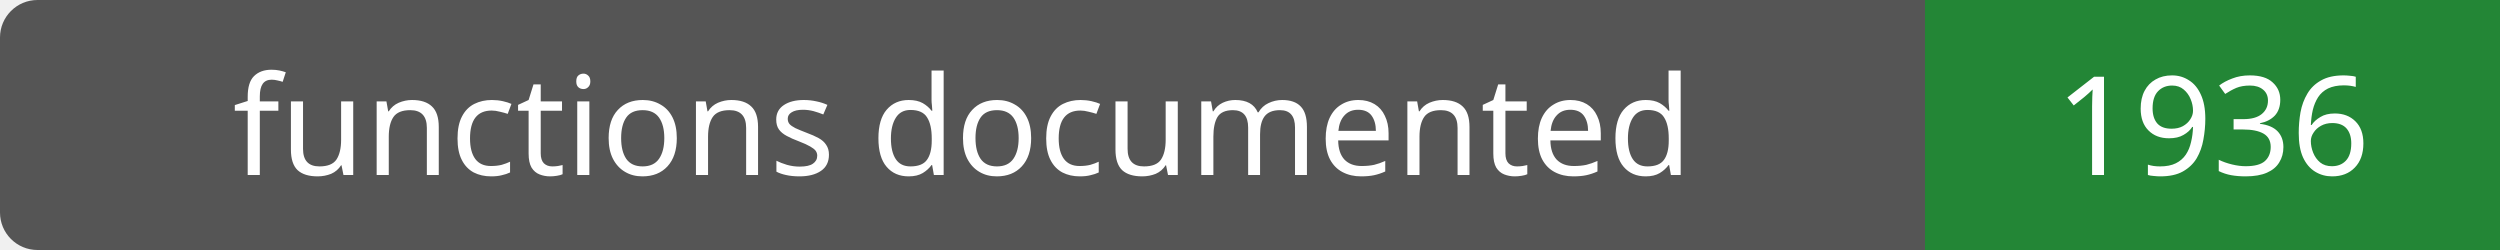
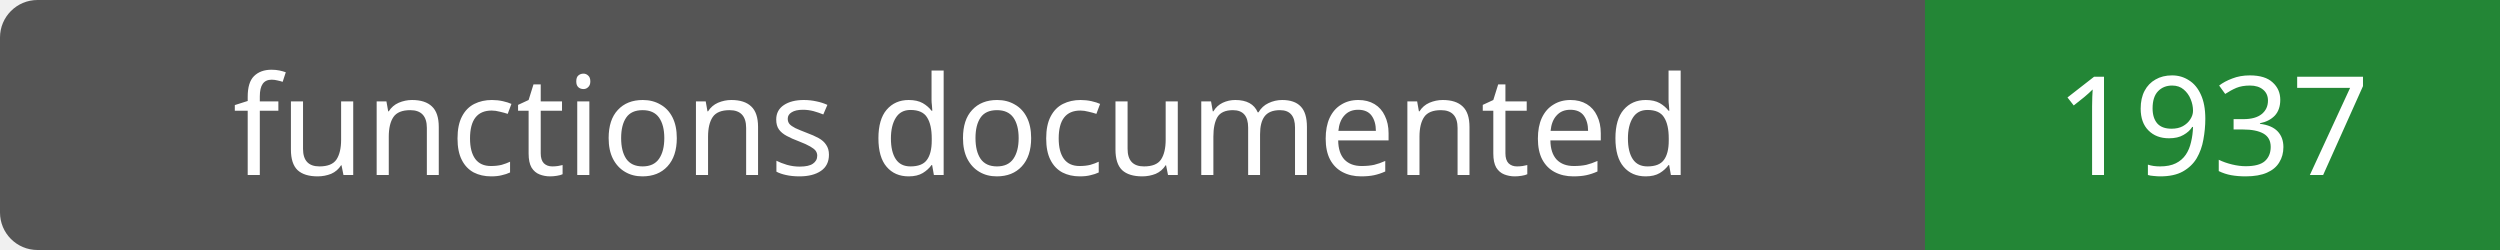
- <svg xmlns="http://www.w3.org/2000/svg" width="200" height="20" role="img" aria-label="functions documented: 1936">
+ <svg xmlns="http://www.w3.org/2000/svg" width="200" height="20" role="img" aria-label="functions documented: 1937">
  <rect width="200" height="20" rx="3" fill="#555" />
  <path fill="#238636" d="M154 0h46v20H154z" />
  <g fill="#fff" text-anchor="middle" font-family="Verdana,sans-serif" font-size="11">
    <text x="77.0" y="14">functions documented</text>
-     <text x="177.0" y="14">1936</text>
+     <text x="177.0" y="14">1937</text>
  </g>
</svg>
